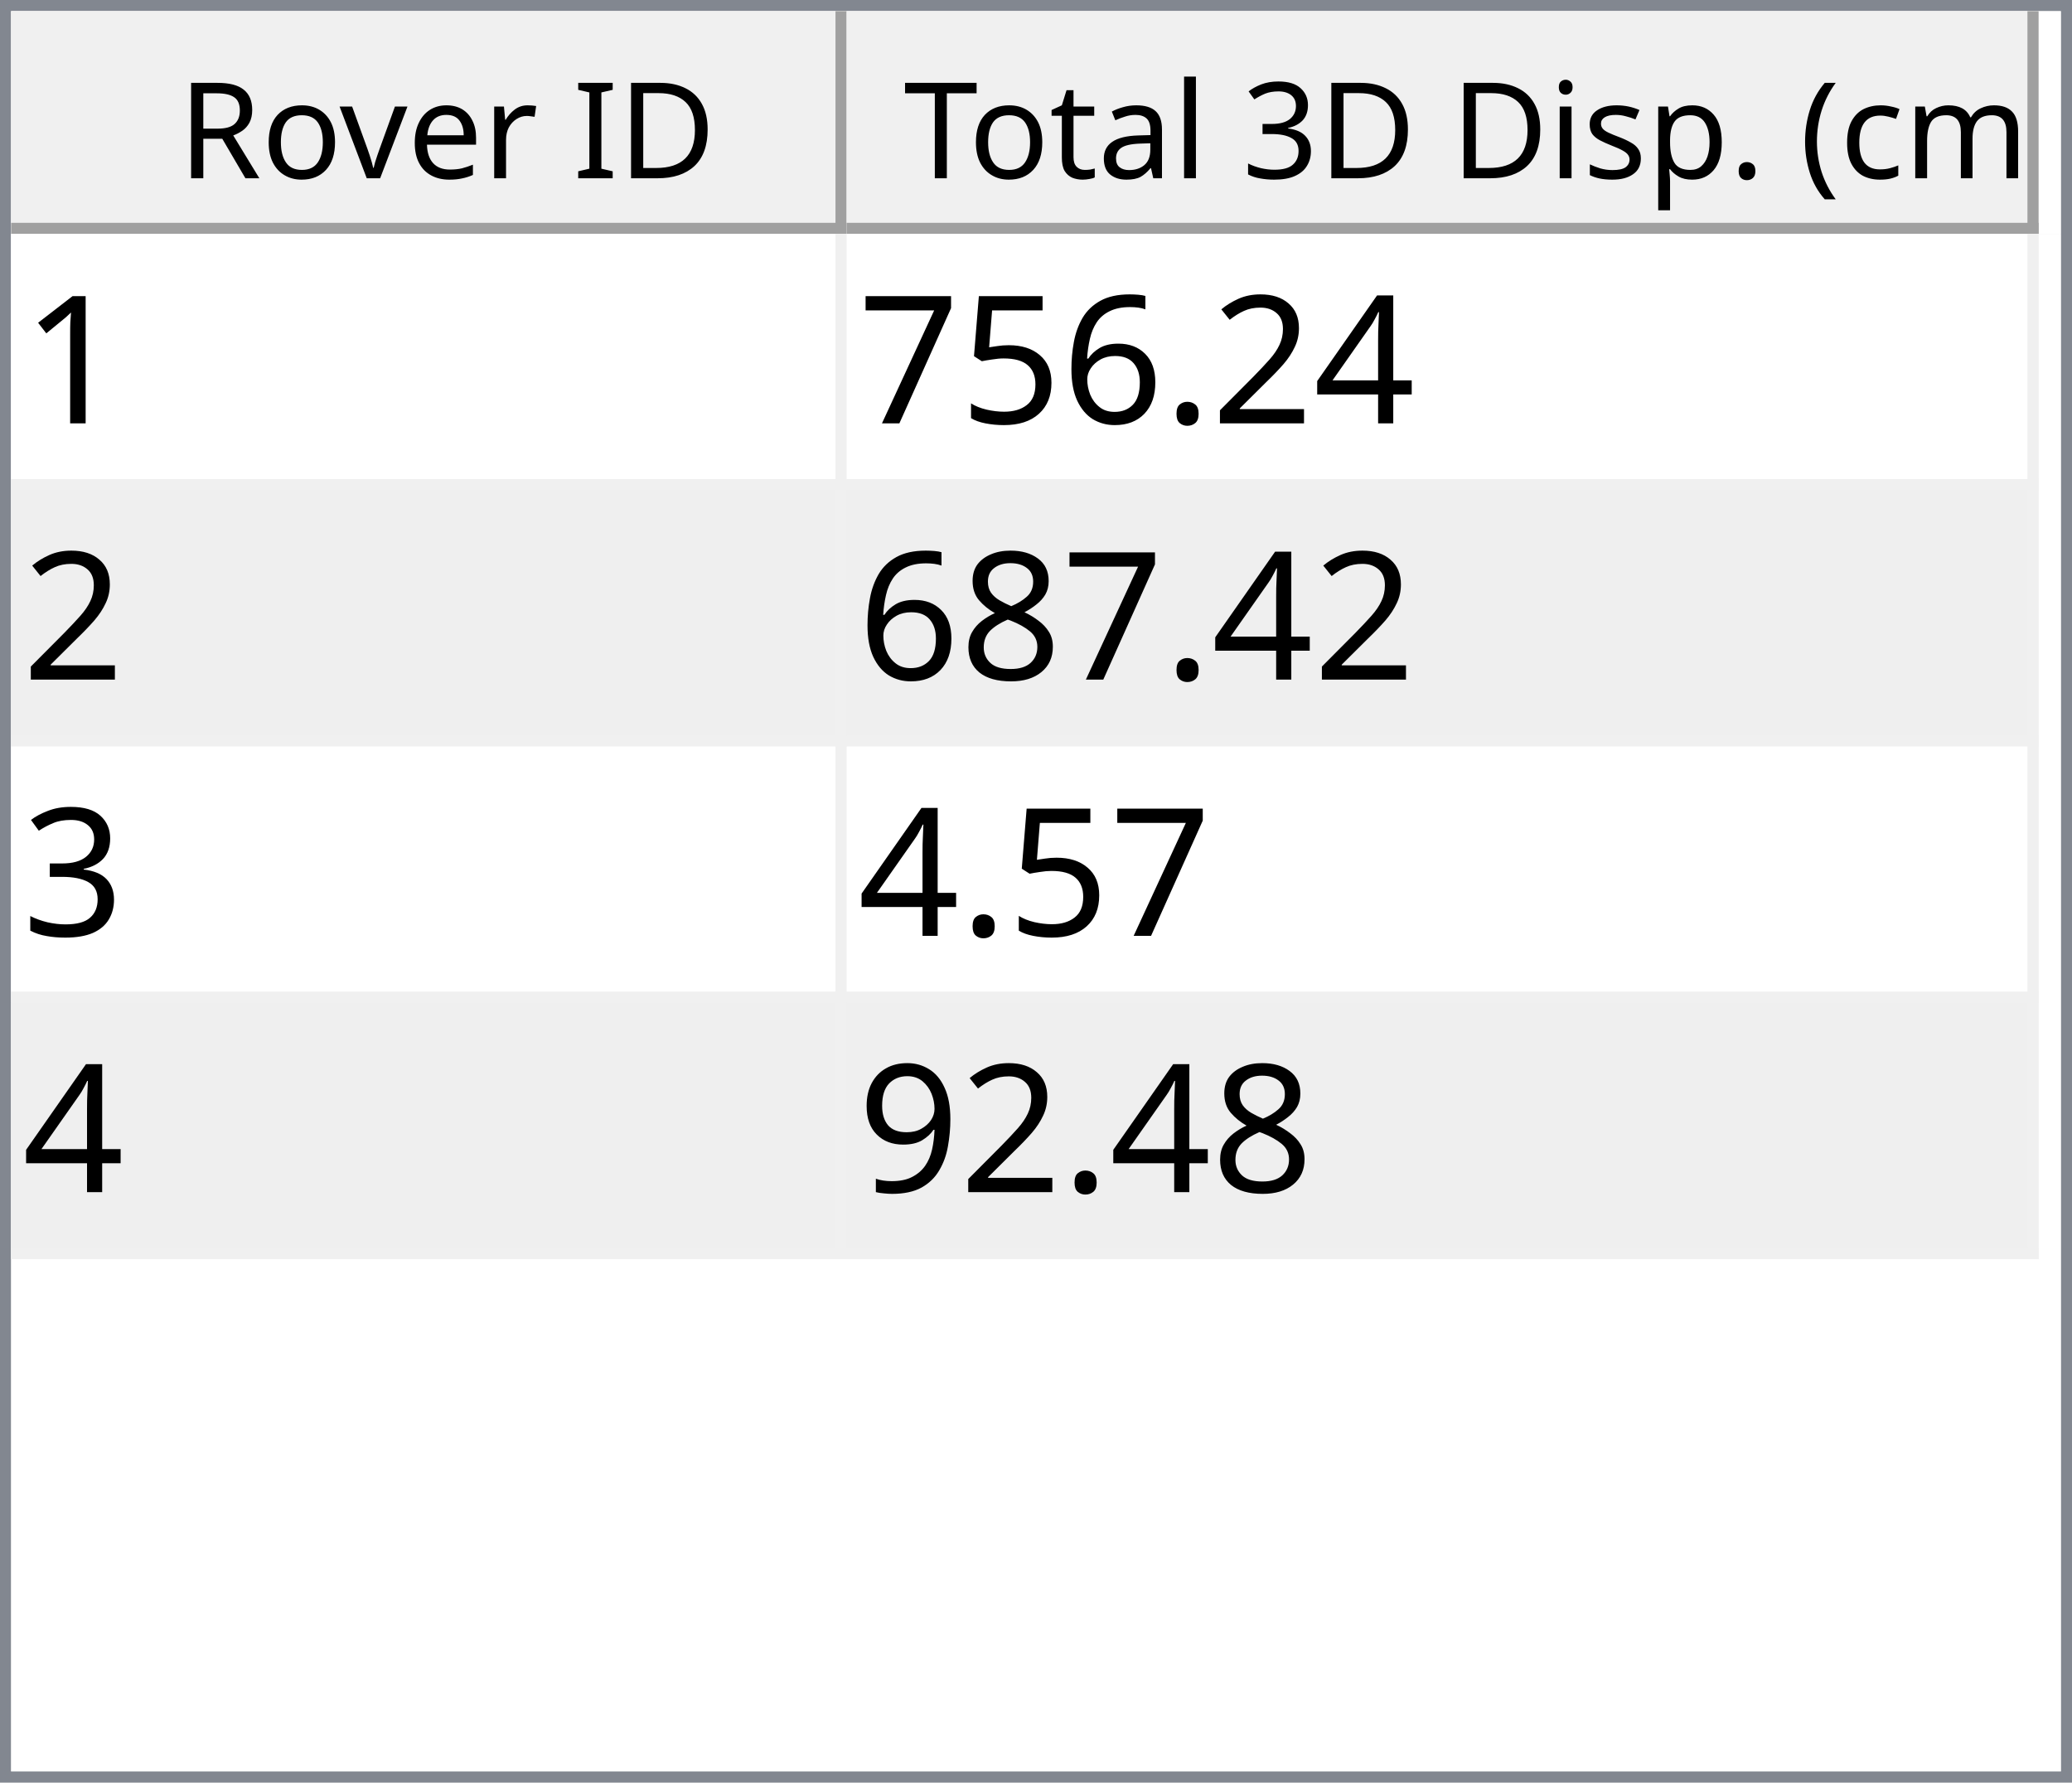
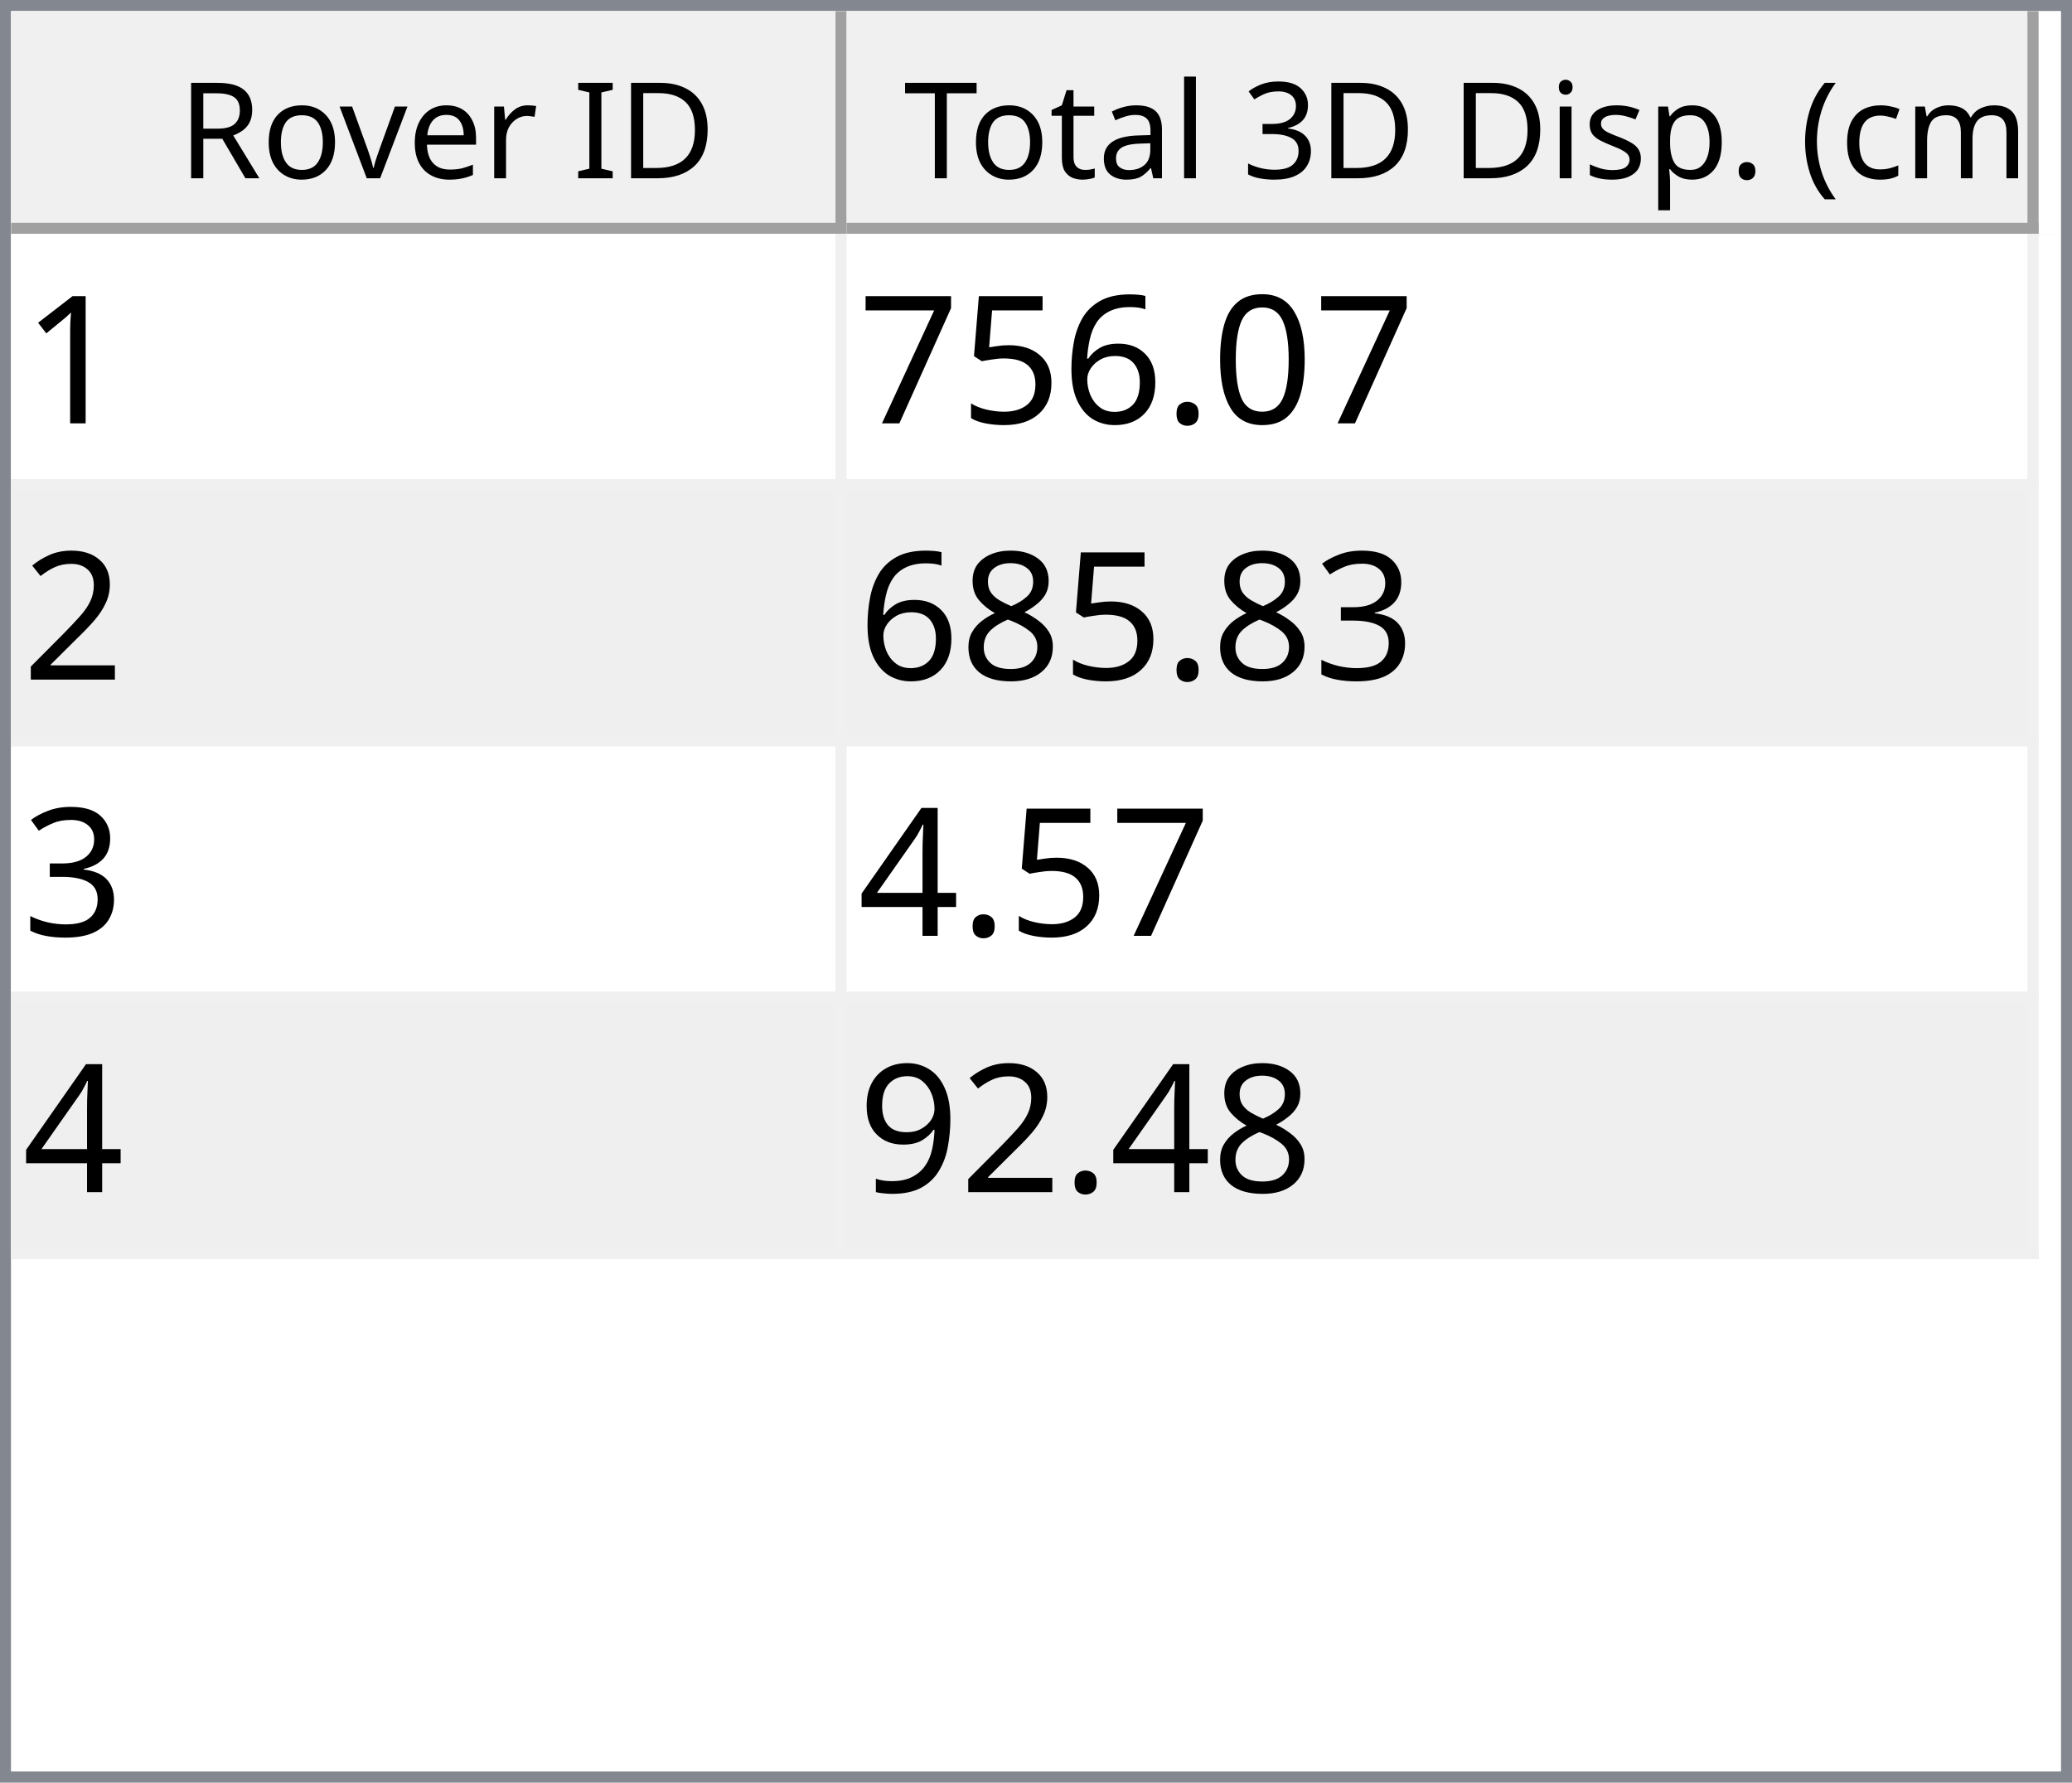
<svg xmlns="http://www.w3.org/2000/svg" style="fill-opacity:1; color-rendering:auto; color-interpolation:auto; text-rendering:auto; stroke:black; stroke-linecap:square; stroke-miterlimit:10; shape-rendering:auto; stroke-opacity:1; fill:black; stroke-dasharray:none; font-weight:normal; stroke-width:1; font-family:'Dialog'; font-style:normal; stroke-linejoin:miter; font-size:12px; stroke-dashoffset:0; image-rendering:auto;" width="186" height="160">
  <defs id="genericDefs" />
  <g>
    <defs id="defs1">
      <clipPath clipPathUnits="userSpaceOnUse" id="clipPath1">
        <path d="M0 0 L186 0 L186 160 L0 160 L0 0 Z" />
      </clipPath>
      <clipPath clipPathUnits="userSpaceOnUse" id="clipPath2">
        <path d="M0 0 L0 160 L186 160 L186 0 Z" />
      </clipPath>
      <clipPath clipPathUnits="userSpaceOnUse" id="clipPath3">
        <path d="M0 0 L0 20 L184 20 L184 0 Z" />
      </clipPath>
      <clipPath clipPathUnits="userSpaceOnUse" id="clipPath4">
        <path d="M0 0 L0 20 L75 20 L75 0 Z" />
      </clipPath>
      <clipPath clipPathUnits="userSpaceOnUse" id="clipPath5">
        <path d="M1 1 L1 19 L74 19 L74 1 Z" />
      </clipPath>
      <clipPath clipPathUnits="userSpaceOnUse" id="clipPath6">
        <path d="M0 0 L0 18 L73 18 L73 0 Z" />
      </clipPath>
      <clipPath clipPathUnits="userSpaceOnUse" id="clipPath7">
        <path d="M-0.5 -0.5 L-0.5 19.5 L74.5 19.5 L74.5 -0.5 Z" />
      </clipPath>
      <clipPath clipPathUnits="userSpaceOnUse" id="clipPath8">
        <path d="M0 0 L0 20 L107 20 L107 0 Z" />
      </clipPath>
      <clipPath clipPathUnits="userSpaceOnUse" id="clipPath9">
        <path d="M1 1 L1 19 L106 19 L106 1 Z" />
      </clipPath>
      <clipPath clipPathUnits="userSpaceOnUse" id="clipPath10">
        <path d="M0 0 L0 18 L105 18 L105 0 Z" />
      </clipPath>
      <clipPath clipPathUnits="userSpaceOnUse" id="clipPath11">
        <path d="M-0.5 -0.5 L-0.5 19.5 L106.5 19.5 L106.5 -0.5 Z" />
      </clipPath>
      <clipPath clipPathUnits="userSpaceOnUse" id="clipPath12">
        <path d="M0 0 L0 138 L184 138 L184 0 Z" />
      </clipPath>
      <clipPath clipPathUnits="userSpaceOnUse" id="clipPath13">
        <path d="M0 0 L0 92 L182 92 L182 0 Z" />
      </clipPath>
      <clipPath clipPathUnits="userSpaceOnUse" id="clipPath14">
        <path d="M-0.5 -0.5 L-0.5 91.5 L181.5 91.5 L181.5 -0.5 Z" />
      </clipPath>
      <clipPath clipPathUnits="userSpaceOnUse" id="clipPath15">
        <path d="M0 0 L0 22 L74 22 L74 0 Z" />
      </clipPath>
      <clipPath clipPathUnits="userSpaceOnUse" id="clipPath16">
        <path d="M0 0 L0 22 L106 22 L106 0 Z" />
      </clipPath>
      <font horiz-adv-x="64.551" id="font1">
        <font-face ascent="107.91" descent="25.098" units-per-em="100" style="font-style:normal; font-family:Segoe UI; font-weight:normal;" />
        <missing-glyph horiz-adv-x="64.551" d="M8.109 0 L8.109 68.266 L56.453 68.266 L56.453 0 L8.109 0 ZM15.328 7.234 L49.219 7.234 L49.219 61.031 L15.328 61.031 L15.328 7.234 Z" />
        <glyph unicode="D" horiz-adv-x="70.117" d="M9.188 0 L9.188 70.016 L28.516 70.016 Q65.531 70.016 65.531 35.891 Q65.531 19.672 55.25 9.836 Q44.969 0 27.734 0 L9.188 0 ZM17.391 62.594 L17.391 7.422 L27.828 7.422 Q41.609 7.422 49.273 14.797 Q56.938 22.172 56.938 35.688 Q56.938 62.594 28.328 62.594 L17.391 62.594 Z" />
        <glyph unicode="I" horiz-adv-x="26.611" d="M17.391 0 L9.188 0 L9.188 70.016 L17.391 70.016 L17.391 0 Z" />
        <glyph unicode=" " horiz-adv-x="27.393" d="" />
        <glyph unicode="r" horiz-adv-x="34.766" d="M34.188 41.891 Q32.078 43.5 28.125 43.5 Q23 43.5 19.555 38.672 Q16.109 33.844 16.109 25.484 L16.109 0 L8.109 0 L8.109 50 L16.109 50 L16.109 39.703 L16.312 39.703 Q18.016 44.969 21.531 47.922 Q25.047 50.875 29.391 50.875 Q32.516 50.875 34.188 50.203 L34.188 41.891 Z" />
        <glyph unicode="e" horiz-adv-x="52.295" d="M48.297 23 L12.984 23 Q13.188 14.656 17.484 10.109 Q21.781 5.562 29.297 5.562 Q37.75 5.562 44.828 11.141 L44.828 3.609 Q38.234 -1.172 27.391 -1.172 Q16.797 -1.172 10.742 5.641 Q4.688 12.453 4.688 24.812 Q4.688 36.469 11.305 43.82 Q17.922 51.172 27.734 51.172 Q37.547 51.172 42.922 44.828 Q48.297 38.484 48.297 27.203 L48.297 23 ZM40.094 29.781 Q40.047 36.719 36.75 40.578 Q33.453 44.438 27.594 44.438 Q21.922 44.438 17.969 40.383 Q14.016 36.328 13.094 29.781 L40.094 29.781 Z" />
        <glyph unicode="v" horiz-adv-x="47.9" d="M47.406 50 L27.484 0 L19.625 0 L0.688 50 L9.469 50 L22.172 13.672 Q23.578 9.672 23.922 6.688 L24.125 6.688 Q24.609 10.453 25.688 13.484 L38.969 50 L47.406 50 Z" />
        <glyph unicode="o" horiz-adv-x="58.594" d="M29 -1.172 Q17.922 -1.172 11.305 5.836 Q4.688 12.844 4.688 24.422 Q4.688 37.016 11.57 44.094 Q18.453 51.172 30.172 51.172 Q41.359 51.172 47.633 44.289 Q53.906 37.406 53.906 25.203 Q53.906 13.234 47.141 6.031 Q40.375 -1.172 29 -1.172 ZM29.594 44.438 Q21.875 44.438 17.383 39.188 Q12.891 33.938 12.891 24.703 Q12.891 15.828 17.43 10.695 Q21.969 5.562 29.594 5.562 Q37.359 5.562 41.531 10.594 Q45.703 15.625 45.703 24.906 Q45.703 34.281 41.531 39.359 Q37.359 44.438 29.594 44.438 Z" />
        <glyph unicode="R" horiz-adv-x="59.814" d="M59.375 0 L49.609 0 L37.891 19.625 Q36.281 22.359 34.766 24.289 Q33.25 26.219 31.664 27.438 Q30.078 28.656 28.25 29.219 Q26.422 29.781 24.125 29.781 L17.391 29.781 L17.391 0 L9.188 0 L9.188 70.016 L30.078 70.016 Q34.672 70.016 38.555 68.867 Q42.438 67.719 45.289 65.375 Q48.141 63.031 49.758 59.547 Q51.375 56.062 51.375 51.375 Q51.375 47.703 50.273 44.656 Q49.172 41.609 47.148 39.211 Q45.125 36.812 42.266 35.133 Q39.406 33.453 35.844 32.516 L35.844 32.328 Q37.594 31.547 38.891 30.547 Q40.188 29.547 41.359 28.18 Q42.531 26.812 43.68 25.078 Q44.828 23.344 46.234 21.047 L59.375 0 ZM17.391 62.594 L17.391 37.203 L28.516 37.203 Q31.594 37.203 34.203 38.133 Q36.812 39.062 38.719 40.797 Q40.625 42.531 41.703 45.047 Q42.781 47.562 42.781 50.688 Q42.781 56.297 39.141 59.445 Q35.5 62.594 28.609 62.594 L17.391 62.594 Z" />
        <glyph unicode=")" horiz-adv-x="30.176" d="M8.297 -15.922 L1.172 -15.922 Q16.406 2.344 16.406 26.812 Q16.406 51.469 1.078 70.016 L8.297 70.016 Q23.531 52.156 23.531 26.703 Q23.531 1.375 8.297 -15.922 Z" />
        <glyph unicode="m" horiz-adv-x="86.133" d="M79.109 0 L71.094 0 L71.094 28.719 Q71.094 37.016 68.531 40.727 Q65.969 44.438 59.906 44.438 Q54.781 44.438 51.195 39.75 Q47.609 35.062 47.609 28.516 L47.609 0 L39.594 0 L39.594 29.688 Q39.594 44.438 28.219 44.438 Q22.953 44.438 19.531 40.016 Q16.109 35.594 16.109 28.516 L16.109 0 L8.109 0 L8.109 50 L16.109 50 L16.109 42.094 L16.312 42.094 Q21.625 51.172 31.844 51.172 Q36.969 51.172 40.773 48.312 Q44.578 45.453 46 40.828 Q51.562 51.172 62.594 51.172 Q79.109 51.172 79.109 30.812 L79.109 0 Z" />
        <glyph unicode="c" horiz-adv-x="46.191" d="M42.188 2.297 Q36.422 -1.172 28.516 -1.172 Q17.828 -1.172 11.258 5.789 Q4.688 12.75 4.688 23.828 Q4.688 36.188 11.766 43.68 Q18.844 51.172 30.672 51.172 Q37.25 51.172 42.281 48.734 L42.281 40.531 Q36.719 44.438 30.375 44.438 Q22.703 44.438 17.797 38.945 Q12.891 33.453 12.891 24.516 Q12.891 15.719 17.508 10.641 Q22.125 5.562 29.891 5.562 Q36.422 5.562 42.188 9.906 L42.188 2.297 Z" />
        <glyph unicode="(" horiz-adv-x="30.176" d="M29.109 -15.922 L21.969 -15.922 Q6.844 1.375 6.844 26.703 Q6.844 52.156 21.969 70.016 L29.203 70.016 Q13.875 51.469 13.875 26.812 Q13.875 2.344 29.109 -15.922 Z" />
        <glyph unicode="." horiz-adv-x="21.68" d="M10.891 -1.078 Q8.641 -1.078 7.055 0.539 Q5.469 2.156 5.469 4.391 Q5.469 6.641 7.055 8.273 Q8.641 9.906 10.891 9.906 Q13.188 9.906 14.797 8.273 Q16.406 6.641 16.406 4.391 Q16.406 2.156 14.797 0.539 Q13.188 -1.078 10.891 -1.078 Z" />
        <glyph unicode="p" horiz-adv-x="58.789" d="M16.312 7.234 L16.109 7.234 L16.109 -23 L8.109 -23 L8.109 50 L16.109 50 L16.109 41.219 L16.312 41.219 Q22.219 51.172 33.594 51.172 Q43.266 51.172 48.688 44.461 Q54.109 37.75 54.109 26.469 Q54.109 13.922 48 6.375 Q41.891 -1.172 31.297 -1.172 Q21.578 -1.172 16.312 7.234 ZM16.109 27.391 L16.109 20.406 Q16.109 14.203 20.141 9.883 Q24.172 5.562 30.375 5.562 Q37.641 5.562 41.773 11.133 Q45.906 16.703 45.906 26.609 Q45.906 34.969 42.047 39.703 Q38.188 44.438 31.594 44.438 Q24.609 44.438 20.359 39.578 Q16.109 34.719 16.109 27.391 Z" />
        <glyph unicode="s" horiz-adv-x="42.432" d="M5.078 1.812 L5.078 10.406 Q11.625 5.562 19.484 5.562 Q30.031 5.562 30.031 12.594 Q30.031 14.594 29.125 15.992 Q28.219 17.391 26.68 18.461 Q25.141 19.531 23.07 20.383 Q21 21.234 18.609 22.172 Q15.281 23.484 12.766 24.828 Q10.25 26.172 8.57 27.859 Q6.891 29.547 6.031 31.695 Q5.172 33.844 5.172 36.719 Q5.172 40.234 6.789 42.945 Q8.406 45.656 11.086 47.484 Q13.766 49.312 17.211 50.242 Q20.656 51.172 24.312 51.172 Q30.812 51.172 35.938 48.922 L35.938 40.828 Q30.422 44.438 23.25 44.438 Q21 44.438 19.195 43.922 Q17.391 43.406 16.094 42.477 Q14.797 41.547 14.086 40.258 Q13.375 38.969 13.375 37.406 Q13.375 35.453 14.086 34.133 Q14.797 32.812 16.164 31.789 Q17.531 30.766 19.484 29.938 Q21.438 29.109 23.922 28.125 Q27.25 26.859 29.883 25.516 Q32.516 24.172 34.375 22.484 Q36.234 20.797 37.234 18.602 Q38.234 16.406 38.234 13.375 Q38.234 9.672 36.602 6.938 Q34.969 4.203 32.234 2.398 Q29.5 0.594 25.93 -0.289 Q22.359 -1.172 18.453 -1.172 Q10.75 -1.172 5.078 1.812 Z" />
        <glyph unicode="i" horiz-adv-x="24.219" d="M12.203 62.703 Q10.062 62.703 8.547 64.164 Q7.031 65.625 7.031 67.875 Q7.031 70.125 8.547 71.609 Q10.062 73.094 12.203 73.094 Q14.406 73.094 15.945 71.609 Q17.484 70.125 17.484 67.875 Q17.484 65.719 15.945 64.211 Q14.406 62.703 12.203 62.703 ZM16.109 0 L8.109 0 L8.109 50 L16.109 50 L16.109 0 Z" />
        <glyph unicode="3" horiz-adv-x="53.906" d="M46.531 19.828 Q46.531 15.094 44.75 11.211 Q42.969 7.328 39.719 4.57 Q36.469 1.812 31.93 0.297 Q27.391 -1.219 21.922 -1.219 Q11.922 -1.219 6 2.594 L6 11.188 Q13.094 5.609 22.219 5.609 Q25.875 5.609 28.828 6.539 Q31.781 7.469 33.906 9.227 Q36.031 10.984 37.18 13.477 Q38.328 15.969 38.328 19.094 Q38.328 32.812 18.797 32.812 L12.984 32.812 L12.984 39.594 L18.5 39.594 Q35.797 39.594 35.797 52.484 Q35.797 64.406 22.609 64.406 Q15.188 64.406 8.688 59.422 L8.688 67.188 Q15.375 71.188 24.609 71.188 Q29 71.188 32.57 69.969 Q36.141 68.75 38.68 66.555 Q41.219 64.359 42.609 61.281 Q44 58.203 44 54.5 Q44 40.672 30.031 36.719 L30.031 36.531 Q33.594 36.141 36.625 34.797 Q39.656 33.453 41.852 31.305 Q44.047 29.156 45.289 26.25 Q46.531 23.344 46.531 19.828 Z" />
        <glyph unicode="l" horiz-adv-x="24.219" d="M16.109 0 L8.109 0 L8.109 74.031 L16.109 74.031 L16.109 0 Z" />
        <glyph unicode="a" horiz-adv-x="50.879" d="M43.891 0 L35.891 0 L35.891 7.812 L35.688 7.812 Q30.469 -1.172 20.312 -1.172 Q12.844 -1.172 8.617 2.781 Q4.391 6.734 4.391 13.281 Q4.391 27.297 20.906 29.594 L35.891 31.688 Q35.891 44.438 25.594 44.438 Q16.547 44.438 9.281 38.281 L9.281 46.484 Q16.656 51.172 26.266 51.172 Q43.891 51.172 43.891 32.516 L43.891 0 ZM35.891 25.297 L23.828 23.641 Q18.266 22.859 15.43 20.875 Q12.594 18.891 12.594 13.875 Q12.594 10.203 15.211 7.883 Q17.828 5.562 22.172 5.562 Q28.125 5.562 32.008 9.742 Q35.891 13.922 35.891 20.312 L35.891 25.297 Z" />
        <glyph unicode="t" horiz-adv-x="33.887" d="M31.297 0.484 Q28.469 -1.078 23.828 -1.078 Q10.688 -1.078 10.688 13.578 L10.688 43.172 L2.094 43.172 L2.094 50 L10.688 50 L10.688 62.203 L18.703 64.797 L18.703 50 L31.297 50 L31.297 43.172 L18.703 43.172 L18.703 14.984 Q18.703 9.969 20.414 7.82 Q22.125 5.672 26.078 5.672 Q29.109 5.672 31.297 7.328 L31.297 0.484 Z" />
        <glyph unicode="T" horiz-adv-x="52.393" d="M50.594 62.594 L30.375 62.594 L30.375 0 L22.172 0 L22.172 62.594 L2 62.594 L2 70.016 L50.594 70.016 L50.594 62.594 Z" />
      </font>
      <font horiz-adv-x="75.0" id="font2">
        <font-face ascent="100.537" descent="21.973" units-per-em="100" style="font-style:normal; font-family:sans-serif; font-weight:normal;" />
        <missing-glyph horiz-adv-x="75.0" d="M12.5 0 L12.5 62.5 L62.5 62.5 L62.5 0 L12.5 0 ZM14.062 1.562 L60.938 1.562 L60.938 60.938 L14.062 60.938 L14.062 1.562 Z" />
        <glyph unicode="1" horiz-adv-x="55.615" d="M37.25 0 L28.469 0 L28.469 56 Q25.297 52.984 20.141 49.953 Q14.984 46.922 10.891 45.406 L10.891 53.906 Q18.266 57.375 23.781 62.305 Q29.297 67.234 31.594 71.875 L37.25 71.875 L37.25 0 Z" />
-         <glyph unicode="4" horiz-adv-x="55.615" d="M32.328 0 L32.328 17.141 L1.266 17.141 L1.266 25.203 L33.938 71.578 L41.109 71.578 L41.109 25.203 L50.781 25.203 L50.781 17.141 L41.109 17.141 L41.109 0 L32.328 0 ZM32.328 25.203 L32.328 57.469 L9.906 25.203 L32.328 25.203 Z" />
-         <glyph unicode="2" horiz-adv-x="55.615" d="M50.344 8.453 L50.344 0 L3.031 0 Q2.938 3.172 4.047 6.109 Q5.859 10.938 9.836 15.625 Q13.812 20.312 21.344 26.469 Q33.016 36.031 37.117 41.625 Q41.219 47.219 41.219 52.203 Q41.219 57.422 37.477 61.008 Q33.734 64.594 27.734 64.594 Q21.391 64.594 17.578 60.789 Q13.766 56.984 13.719 50.25 L4.688 51.172 Q5.609 61.281 11.664 66.578 Q17.719 71.875 27.938 71.875 Q38.234 71.875 44.242 66.164 Q50.25 60.453 50.25 52 Q50.25 47.703 48.492 43.555 Q46.734 39.406 42.656 34.812 Q38.578 30.219 29.109 22.219 Q21.188 15.578 18.945 13.211 Q16.703 10.844 15.234 8.453 L50.344 8.453 Z" />
+         <glyph unicode="0" horiz-adv-x="55.615" d="M4.156 35.297 Q4.156 48 6.766 55.742 Q9.375 63.484 14.523 67.68 Q19.672 71.875 27.484 71.875 Q33.25 71.875 37.594 69.555 Q41.938 67.234 44.773 62.867 Q47.609 58.5 49.219 52.227 Q50.828 45.953 50.828 35.297 Q50.828 22.703 48.242 14.969 Q45.656 7.234 40.508 3.008 Q35.359 -1.219 27.484 -1.219 Q17.141 -1.219 11.234 6.203 Q4.156 15.141 4.156 35.297 ZM13.188 35.297 Q13.188 17.672 17.312 11.836 Q21.438 6 27.484 6 Q33.547 6 37.672 11.859 Q41.797 17.719 41.797 35.297 Q41.797 52.984 37.672 58.789 Q33.547 64.594 27.391 64.594 Q21.344 64.594 17.719 59.469 Q13.188 52.938 13.188 35.297 Z" />
        <glyph unicode="." horiz-adv-x="27.783" d="M9.078 0 L9.078 10.016 L19.094 10.016 L19.094 0 L9.078 0 Z" />
        <glyph unicode="6" horiz-adv-x="55.615" d="M49.75 54.047 L41.016 53.375 Q39.844 58.547 37.703 60.891 Q34.125 64.656 28.906 64.656 Q24.703 64.656 21.531 62.312 Q17.391 59.281 14.992 53.469 Q12.594 47.656 12.5 36.922 Q15.672 41.75 20.266 44.094 Q24.859 46.438 29.891 46.438 Q38.672 46.438 44.852 39.969 Q51.031 33.5 51.031 23.25 Q51.031 16.5 48.125 10.719 Q45.219 4.938 40.141 1.859 Q35.062 -1.219 28.609 -1.219 Q17.625 -1.219 10.695 6.859 Q3.766 14.938 3.766 33.5 Q3.766 54.25 11.422 63.672 Q18.109 71.875 29.438 71.875 Q37.891 71.875 43.289 67.141 Q48.688 62.406 49.75 54.047 ZM13.875 23.188 Q13.875 18.656 15.797 14.508 Q17.719 10.359 21.188 8.18 Q24.656 6 28.469 6 Q34.031 6 38.039 10.492 Q42.047 14.984 42.047 22.703 Q42.047 30.125 38.086 34.398 Q34.125 38.672 28.125 38.672 Q22.172 38.672 18.023 34.398 Q13.875 30.125 13.875 23.188 Z" />
        <glyph unicode="5" horiz-adv-x="55.615" d="M4.156 18.75 L13.375 19.531 Q14.406 12.797 18.141 9.398 Q21.875 6 27.156 6 Q33.5 6 37.891 10.789 Q42.281 15.578 42.281 23.484 Q42.281 31 38.062 35.352 Q33.844 39.703 27 39.703 Q22.75 39.703 19.336 37.773 Q15.922 35.844 13.969 32.766 L5.719 33.844 L12.641 70.609 L48.25 70.609 L48.25 62.203 L19.672 62.203 L15.828 42.969 Q22.266 47.469 29.344 47.469 Q38.719 47.469 45.164 40.969 Q51.609 34.469 51.609 24.266 Q51.609 14.547 45.953 7.469 Q39.062 -1.219 27.156 -1.219 Q17.391 -1.219 11.211 4.25 Q5.031 9.719 4.156 18.75 Z" />
        <glyph unicode="7" horiz-adv-x="55.615" d="M4.734 62.203 L4.734 70.656 L51.078 70.656 L51.078 63.812 Q44.234 56.547 37.523 44.484 Q30.812 32.422 27.156 19.672 Q24.516 10.688 23.781 0 L14.75 0 Q14.891 8.453 18.062 20.414 Q21.234 32.375 27.172 43.484 Q33.109 54.594 39.797 62.203 L4.734 62.203 Z" />
+         <glyph unicode="2" horiz-adv-x="55.615" d="M50.344 8.453 L50.344 0 L3.031 0 Q2.938 3.172 4.047 6.109 Q5.859 10.938 9.836 15.625 Q13.812 20.312 21.344 26.469 Q33.016 36.031 37.117 41.625 Q41.219 47.219 41.219 52.203 Q41.219 57.422 37.477 61.008 Q33.734 64.594 27.734 64.594 Q21.391 64.594 17.578 60.789 Q13.766 56.984 13.719 50.25 L4.688 51.172 Q5.609 61.281 11.664 66.578 Q17.719 71.875 27.938 71.875 Q38.234 71.875 44.242 66.164 Q50.25 60.453 50.25 52 Q50.25 47.703 48.492 43.555 Q46.734 39.406 42.656 34.812 Q38.578 30.219 29.109 22.219 Q21.188 15.578 18.945 13.211 Q16.703 10.844 15.234 8.453 L50.344 8.453 Z" />
+         <glyph unicode="3" horiz-adv-x="55.615" d="M4.203 18.891 L12.984 20.062 Q14.5 12.594 18.141 9.297 Q21.781 6 27 6 Q33.203 6 37.477 10.297 Q41.75 14.594 41.75 20.953 Q41.75 27 37.797 30.93 Q33.844 34.859 27.734 34.859 Q25.25 34.859 21.531 33.891 L22.516 41.609 Q23.391 41.5 23.922 41.5 Q29.547 41.5 34.039 44.43 Q38.531 47.359 38.531 53.469 Q38.531 58.297 35.258 61.477 Q31.984 64.656 26.812 64.656 Q21.688 64.656 18.266 61.43 Q14.844 58.203 13.875 51.766 L5.078 53.328 Q6.688 62.156 12.398 67.016 Q18.109 71.875 26.609 71.875 Q32.469 71.875 37.398 69.359 Q42.328 66.844 44.945 62.5 Q47.562 58.156 47.562 53.266 Q47.562 48.641 45.07 44.828 Q42.578 41.016 37.703 38.766 Q44.047 37.312 47.562 32.695 Q51.078 28.078 51.078 21.141 Q51.078 11.766 44.242 5.25 Q37.406 -1.266 26.953 -1.266 Q17.531 -1.266 11.305 4.352 Q5.078 9.969 4.203 18.891 Z" />
        <glyph unicode="8" horiz-adv-x="55.615" d="M17.672 38.812 Q12.203 40.828 9.57 44.539 Q6.938 48.25 6.938 53.422 Q6.938 61.234 12.555 66.555 Q18.172 71.875 27.484 71.875 Q36.859 71.875 42.578 66.43 Q48.297 60.984 48.297 53.172 Q48.297 48.188 45.68 44.508 Q43.062 40.828 37.75 38.812 Q44.344 36.672 47.781 31.883 Q51.219 27.094 51.219 20.453 Q51.219 11.281 44.727 5.031 Q38.234 -1.219 27.641 -1.219 Q17.047 -1.219 10.547 5.055 Q4.047 11.328 4.047 20.703 Q4.047 27.688 7.594 32.398 Q11.141 37.109 17.672 38.812 ZM15.922 53.719 Q15.922 48.641 19.195 45.414 Q22.469 42.188 27.688 42.188 Q32.766 42.188 36.016 45.383 Q39.266 48.578 39.266 53.219 Q39.266 58.062 35.914 61.359 Q32.562 64.656 27.594 64.656 Q22.562 64.656 19.242 61.43 Q15.922 58.203 15.922 53.719 ZM13.094 20.656 Q13.094 16.891 14.875 13.375 Q16.656 9.859 20.172 7.93 Q23.688 6 27.734 6 Q34.031 6 38.133 10.055 Q42.234 14.109 42.234 20.359 Q42.234 26.703 38.016 30.859 Q33.797 35.016 27.438 35.016 Q21.234 35.016 17.164 30.914 Q13.094 26.812 13.094 20.656 Z" />
-         <glyph unicode="3" horiz-adv-x="55.615" d="M4.203 18.891 L12.984 20.062 Q14.5 12.594 18.141 9.297 Q21.781 6 27 6 Q33.203 6 37.477 10.297 Q41.75 14.594 41.75 20.953 Q41.75 27 37.797 30.93 Q33.844 34.859 27.734 34.859 Q25.25 34.859 21.531 33.891 L22.516 41.609 Q23.391 41.5 23.922 41.5 Q29.547 41.5 34.039 44.43 Q38.531 47.359 38.531 53.469 Q38.531 58.297 35.258 61.477 Q31.984 64.656 26.812 64.656 Q21.688 64.656 18.266 61.43 Q14.844 58.203 13.875 51.766 L5.078 53.328 Q6.688 62.156 12.398 67.016 Q18.109 71.875 26.609 71.875 Q32.469 71.875 37.398 69.359 Q42.328 66.844 44.945 62.5 Q47.562 58.156 47.562 53.266 Q47.562 48.641 45.07 44.828 Q42.578 41.016 37.703 38.766 Q44.047 37.312 47.562 32.695 Q51.078 28.078 51.078 21.141 Q51.078 11.766 44.242 5.25 Q37.406 -1.266 26.953 -1.266 Q17.531 -1.266 11.305 4.352 Q5.078 9.969 4.203 18.891 Z" />
+         <glyph unicode="4" horiz-adv-x="55.615" d="M32.328 0 L32.328 17.141 L1.266 17.141 L1.266 25.203 L33.938 71.578 L41.109 71.578 L41.109 25.203 L50.781 25.203 L50.781 17.141 L41.109 17.141 L41.109 0 L32.328 0 ZM32.328 25.203 L32.328 57.469 L9.906 25.203 L32.328 25.203 Z" />
        <glyph unicode="9" horiz-adv-x="55.615" d="M5.469 16.547 L13.922 17.328 Q14.984 11.375 18.016 8.688 Q21.047 6 25.781 6 Q29.828 6 32.883 7.859 Q35.938 9.719 37.891 12.82 Q39.844 15.922 41.164 21.195 Q42.484 26.469 42.484 31.938 Q42.484 32.516 42.438 33.688 Q39.797 29.5 35.234 26.883 Q30.672 24.266 25.344 24.266 Q16.453 24.266 10.305 30.711 Q4.156 37.156 4.156 47.703 Q4.156 58.594 10.578 65.234 Q17 71.875 26.656 71.875 Q33.641 71.875 39.43 68.117 Q45.219 64.359 48.219 57.398 Q51.219 50.438 51.219 37.25 Q51.219 23.531 48.242 15.406 Q45.266 7.281 39.383 3.031 Q33.5 -1.219 25.594 -1.219 Q17.188 -1.219 11.867 3.445 Q6.547 8.109 5.469 16.547 ZM41.453 48.141 Q41.453 55.719 37.43 60.156 Q33.406 64.594 27.734 64.594 Q21.875 64.594 17.531 59.812 Q13.188 55.031 13.188 47.406 Q13.188 40.578 17.312 36.305 Q21.438 32.031 27.484 32.031 Q33.594 32.031 37.523 36.305 Q41.453 40.578 41.453 48.141 Z" />
      </font>
    </defs>
    <g style="fill:white; stroke:white;">
      <rect x="0" y="0" width="186" style="clip-path:url(#clipPath1); stroke:none;" height="160" />
    </g>
    <g style="fill:white; text-rendering:optimizeSpeed; color-rendering:optimizeSpeed; image-rendering:optimizeSpeed; shape-rendering:crispEdges; stroke:white; color-interpolation:sRGB;">
      <rect x="0" width="186" height="160" y="0" style="stroke:none;" />
      <path style="stroke:none;" d="M0 160 L186 160 L186 0 L0 0 Z" />
    </g>
    <g style="fill:rgb(240,240,240); font-family:'Segoe UI'; stroke:rgb(240,240,240);">
      <rect x="0" y="0" width="186" style="clip-path:url(#clipPath2); stroke:none;" height="160" />
    </g>
    <g style="fill:rgb(130,135,144); font-family:'Segoe UI'; stroke:rgb(130,135,144);">
      <path d="M0 0 L186 0 L186 160 L0 160 L0 0 ZM1 1 L185 1 L185 159 L1 159 L1 1 Z" style="fill-rule:evenodd; clip-path:url(#clipPath2); stroke:none;" />
    </g>
    <g style="fill:white; font-family:'Segoe UI'; stroke:white;" transform="translate(1,1)">
      <rect x="0" y="0" width="184" style="clip-path:url(#clipPath3); stroke:none;" height="20" />
    </g>
    <g style="fill:rgb(240,240,240); font-family:'Segoe UI'; stroke:rgb(240,240,240);" transform="translate(1,1)">
      <rect x="0" y="0" width="75" style="clip-path:url(#clipPath4); stroke:none;" height="20" />
    </g>
    <g style="font-family:'Segoe UI';" transform="translate(2,2)">
      <text x="14" xml:space="preserve" y="14" style="clip-path:url(#clipPath6); stroke:none;">Rover ID</text>
    </g>
    <g style="fill:rgb(160,160,160); font-family:'Segoe UI'; stroke:rgb(160,160,160); stroke-linejoin:bevel;" transform="translate(1.5,1.5)">
      <line x1="74" x2="74" y1="0" style="fill:none; clip-path:url(#clipPath7);" y2="19" />
    </g>
    <g style="fill:rgb(160,160,160); font-family:'Segoe UI'; stroke:rgb(160,160,160); stroke-linejoin:bevel;" transform="matrix(1,0,0,1,1,1) translate(0.5,0.5)">
      <line x1="0" x2="74" y1="19" style="fill:none; clip-path:url(#clipPath7);" y2="19" />
    </g>
    <g style="fill:rgb(240,240,240); font-family:'Segoe UI'; stroke:rgb(240,240,240);" transform="translate(76,1)">
      <rect x="0" y="0" width="107" style="clip-path:url(#clipPath8); stroke:none;" height="20" />
    </g>
    <g style="font-family:'Segoe UI';" transform="translate(77,2)">
      <text x="1" xml:space="preserve" y="14" style="clip-path:url(#clipPath10); stroke:none;"> Total 3D Disp. (cm)</text>
    </g>
    <g style="fill:rgb(160,160,160); font-family:'Segoe UI'; stroke:rgb(160,160,160); stroke-linejoin:bevel;" transform="translate(76.5,1.5)">
      <line x1="106" x2="106" y1="0" style="fill:none; clip-path:url(#clipPath11);" y2="19" />
    </g>
    <g style="fill:rgb(160,160,160); font-family:'Segoe UI'; stroke:rgb(160,160,160); stroke-linejoin:bevel;" transform="matrix(1,0,0,1,76,1) translate(0.5,0.5)">
      <line x1="0" x2="106" y1="19" style="fill:none; clip-path:url(#clipPath11);" y2="19" />
    </g>
    <g style="fill:white; font-family:'Segoe UI'; stroke:white;" transform="translate(1,21)">
      <rect x="0" y="0" width="184" style="clip-path:url(#clipPath12); stroke:none;" height="138" />
    </g>
    <g style="fill:rgb(240,240,240); font-size:16px; font-family:sans-serif; stroke:rgb(240,240,240);" transform="translate(1,21)">
      <rect x="0" y="0" width="182" style="clip-path:url(#clipPath13); stroke:none;" height="92" />
      <line transform="translate(0.5,0.5)" x1="0" x2="181" y1="22" style="clip-path:url(#clipPath14); fill:none; stroke-linejoin:bevel;" y2="22" />
    </g>
    <g transform="matrix(1,0,0,1,1,21) translate(0.5,0.5)" style="fill:rgb(240,240,240); font-size:16px; font-family:sans-serif; stroke:rgb(240,240,240); stroke-linejoin:bevel;">
      <line x1="0" x2="181" y1="45" style="fill:none; clip-path:url(#clipPath14);" y2="45" />
    </g>
    <g transform="matrix(1,0,0,1,1,21) translate(0.5,0.5)" style="fill:rgb(240,240,240); font-size:16px; font-family:sans-serif; stroke:rgb(240,240,240); stroke-linejoin:bevel;">
      <line x1="0" x2="181" y1="68" style="fill:none; clip-path:url(#clipPath14);" y2="68" />
    </g>
    <g transform="matrix(1,0,0,1,1,21) translate(0.5,0.5)" style="fill:rgb(240,240,240); font-size:16px; font-family:sans-serif; stroke:rgb(240,240,240); stroke-linejoin:bevel;">
      <line x1="0" x2="181" y1="91" style="fill:none; clip-path:url(#clipPath14);" y2="91" />
    </g>
    <g transform="matrix(1,0,0,1,1,21) translate(0.5,0.5)" style="fill:rgb(240,240,240); font-size:16px; font-family:sans-serif; stroke:rgb(240,240,240); stroke-linejoin:bevel;">
      <line x1="74" x2="74" y1="0" style="fill:none; clip-path:url(#clipPath14);" y2="91" />
    </g>
    <g transform="matrix(1,0,0,1,1,21) translate(0.5,0.5)" style="fill:rgb(240,240,240); font-size:16px; font-family:sans-serif; stroke:rgb(240,240,240); stroke-linejoin:bevel;">
      <line x1="181" x2="181" y1="0" style="fill:none; clip-path:url(#clipPath14);" y2="91" />
    </g>
    <g style="fill:white; font-size:16px; font-family:sans-serif; stroke:white;" transform="matrix(1,0,0,1,1,21)">
      <rect x="0" y="0" width="74" style="clip-path:url(#clipPath15); stroke:none;" height="22" />
      <text x="1" y="17" style="fill:black; clip-path:url(#clipPath15); stroke:none;" xml:space="preserve">1</text>
    </g>
    <g style="fill:white; font-size:16px; font-family:sans-serif; stroke:white;" transform="matrix(1,0,0,1,1,21) translate(75,0)">
      <rect x="0" y="0" width="106" style="clip-path:url(#clipPath16); stroke:none;" height="22" />
-       <text x="1" y="17" style="fill:black; clip-path:url(#clipPath16); stroke:none;" xml:space="preserve">756.24</text>
+       <text x="1" y="17" style="fill:black; clip-path:url(#clipPath16); stroke:none;" xml:space="preserve">756.07</text>
    </g>
    <g style="fill:rgb(239,239,239); font-size:16px; font-family:sans-serif; stroke:rgb(239,239,239);" transform="matrix(1,0,0,1,1,21) translate(0,23)">
      <rect x="0" y="0" width="74" style="clip-path:url(#clipPath15); stroke:none;" height="22" />
      <text x="1" y="17" style="fill:black; clip-path:url(#clipPath15); stroke:none;" xml:space="preserve">2</text>
    </g>
    <g style="fill:rgb(239,239,239); font-size:16px; font-family:sans-serif; stroke:rgb(239,239,239);" transform="matrix(1,0,0,1,1,21) translate(75,23)">
      <rect x="0" y="0" width="106" style="clip-path:url(#clipPath16); stroke:none;" height="22" />
-       <text x="1" y="17" style="fill:black; clip-path:url(#clipPath16); stroke:none;" xml:space="preserve">687.42</text>
+       <text x="1" y="17" style="fill:black; clip-path:url(#clipPath16); stroke:none;" xml:space="preserve">685.83</text>
    </g>
    <g style="fill:white; font-size:16px; font-family:sans-serif; stroke:white;" transform="matrix(1,0,0,1,1,21) translate(0,46)">
      <rect x="0" y="0" width="74" style="clip-path:url(#clipPath15); stroke:none;" height="22" />
      <text x="1" y="17" style="fill:black; clip-path:url(#clipPath15); stroke:none;" xml:space="preserve">3</text>
    </g>
    <g style="fill:white; font-size:16px; font-family:sans-serif; stroke:white;" transform="matrix(1,0,0,1,1,21) translate(75,46)">
      <rect x="0" y="0" width="106" style="clip-path:url(#clipPath16); stroke:none;" height="22" />
      <text x="1" y="17" style="fill:black; clip-path:url(#clipPath16); stroke:none;" xml:space="preserve">4.57</text>
    </g>
    <g style="fill:rgb(239,239,239); font-size:16px; font-family:sans-serif; stroke:rgb(239,239,239);" transform="matrix(1,0,0,1,1,21) translate(0,69)">
      <rect x="0" y="0" width="74" style="clip-path:url(#clipPath15); stroke:none;" height="22" />
      <text x="1" y="17" style="fill:black; clip-path:url(#clipPath15); stroke:none;" xml:space="preserve">4</text>
    </g>
    <g style="fill:rgb(239,239,239); font-size:16px; font-family:sans-serif; stroke:rgb(239,239,239);" transform="matrix(1,0,0,1,1,21) translate(75,69)">
      <rect x="0" y="0" width="106" style="clip-path:url(#clipPath16); stroke:none;" height="22" />
      <text x="1" y="17" style="fill:black; clip-path:url(#clipPath16); stroke:none;" xml:space="preserve">92.48</text>
    </g>
  </g>
</svg>
